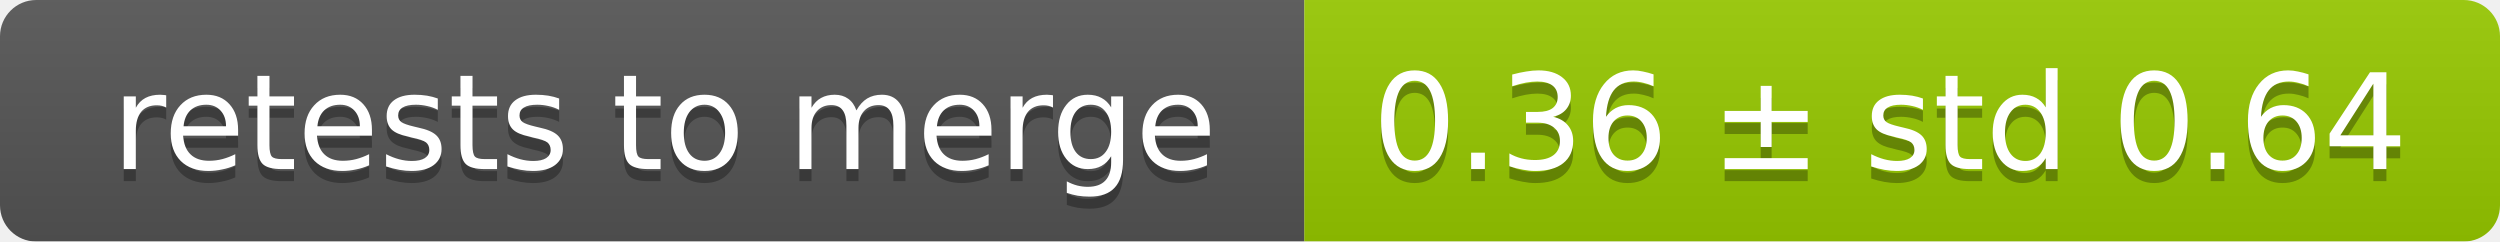
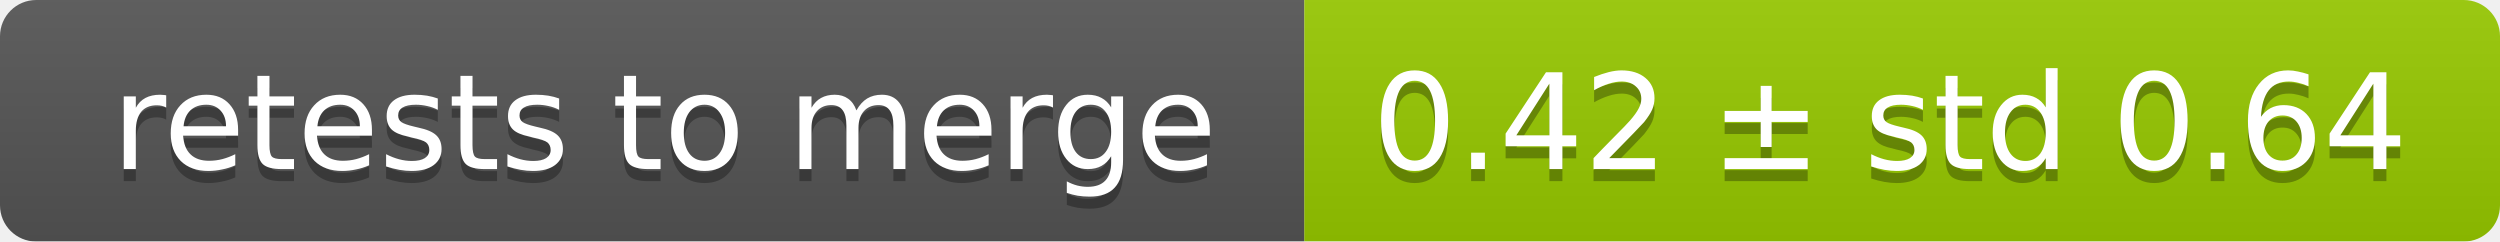
<svg xmlns="http://www.w3.org/2000/svg" width="207" height="20">
  <linearGradient id="smooth" x2="0" y2="100%">
    <stop offset="0" stop-color="#bbb" stop-opacity=".1" />
    <stop offset="1" stop-opacity=".1" />
  </linearGradient>
  <mask id="round">
    <rect width="207" height="20" rx="3" fill="#fff" />
  </mask>
  <g mask="url(#round)">
    <rect width="108" height="20" fill="#555" />
    <rect x="108" width="99" height="20" fill="#97ca00" />
    <rect width="207" height="20" fill="url(#smooth)" />
  </g>
  <g fill="#fff" text-anchor="middle" font-family="DejaVu Sans,Verdana,Geneva,sans-serif" font-size="11">
    <text x="55" y="15" fill="#010101" fill-opacity=".3">retests to merge</text>
    <text x="55" y="14">retests to merge</text>
-     <text x="156.5" y="15" fill="#010101" fill-opacity=".3">0.36 ± std 0.64</text>
-     <text x="156.5" y="14">0.36 ± std 0.64</text>
+     <text x="156.5" y="15" fill="#010101" fill-opacity=".3">0.42 ± std 0.64</text>
+     <text x="156.5" y="14">0.42 ± std 0.64</text>
  </g>
</svg>
